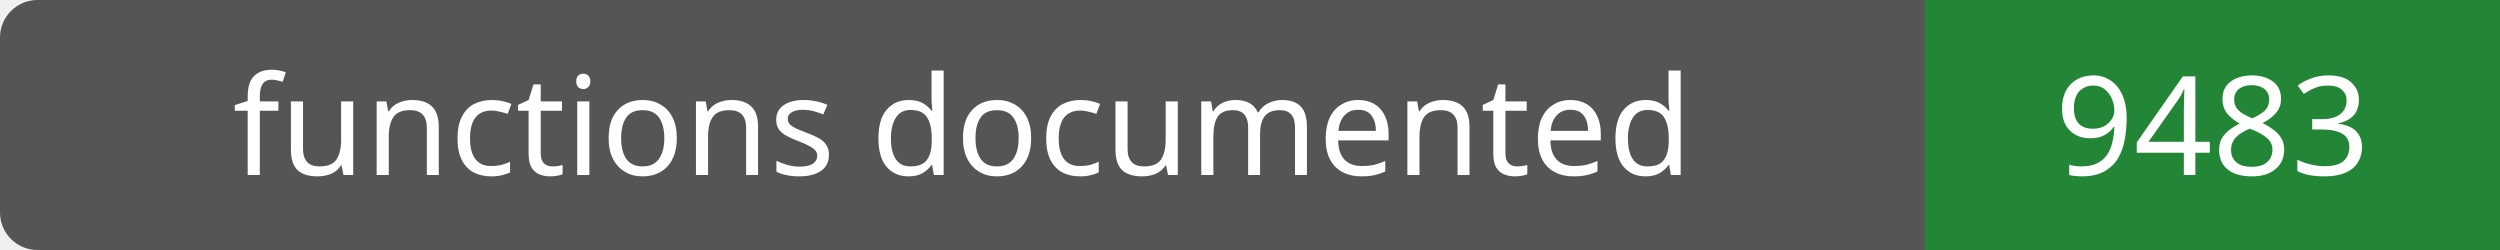
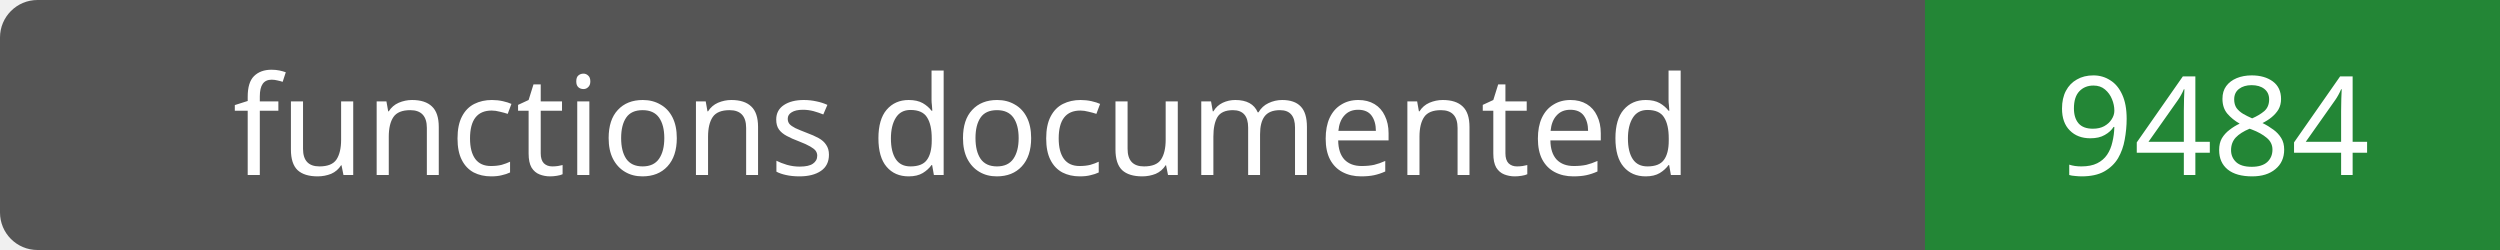
- <svg xmlns="http://www.w3.org/2000/svg" width="200" height="20" role="img" aria-label="functions documented: 9483">
+ <svg xmlns="http://www.w3.org/2000/svg" width="200" height="20" role="img" aria-label="functions documented: 9484">
  <rect width="200" height="20" rx="3" fill="#555" />
  <path fill="#238636" d="M154 0h46v20H154z" />
  <g fill="#fff" text-anchor="middle" font-family="Verdana,sans-serif" font-size="11">
    <text x="77.0" y="14">functions documented</text>
-     <text x="177.0" y="14">9483</text>
+     <text x="177.0" y="14">9484</text>
  </g>
</svg>
